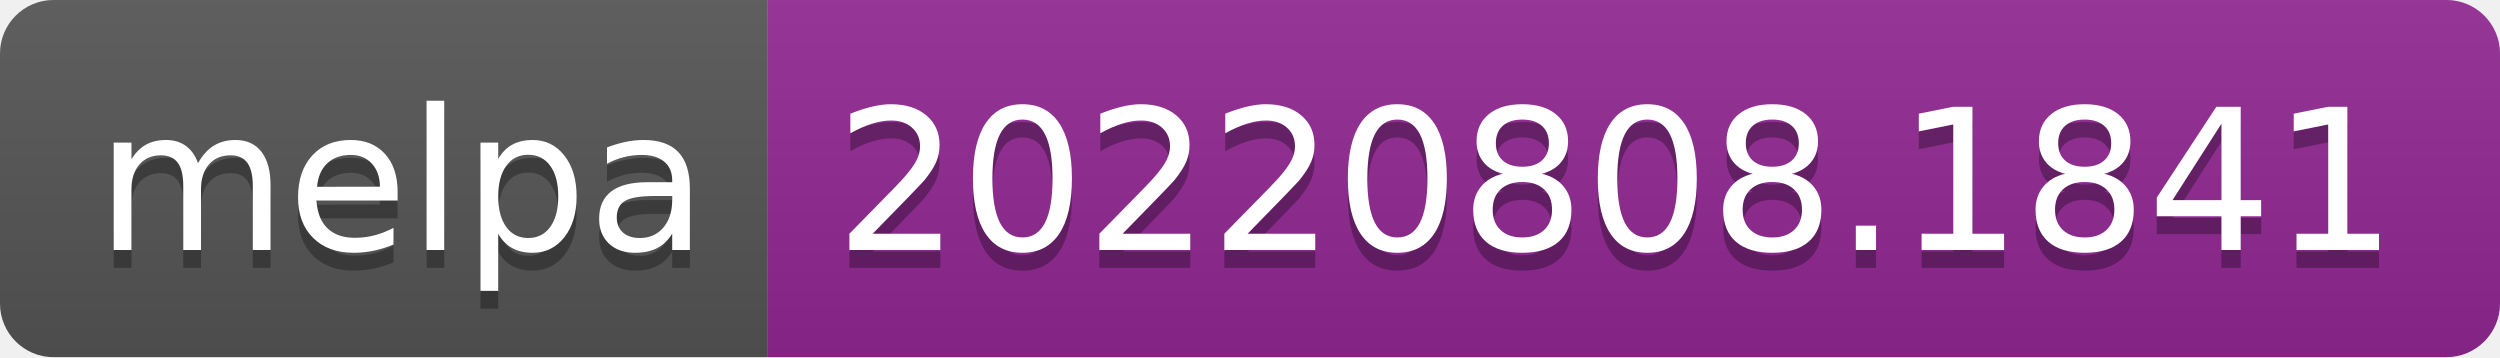
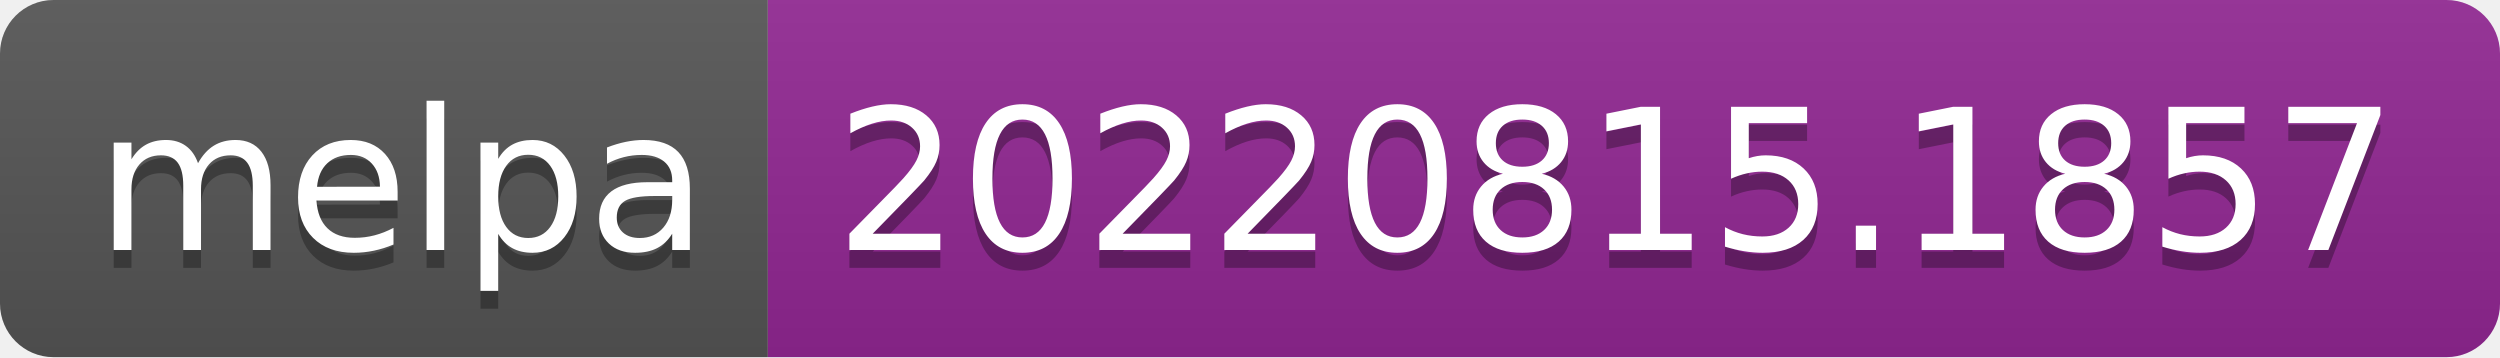
- <svg xmlns="http://www.w3.org/2000/svg" width="140" height="20" role="img" aria-label="melpa: 20220808.1841">
+ <svg xmlns="http://www.w3.org/2000/svg" width="140" height="20" role="img" aria-label="melpa: 20220815.1857">
  <linearGradient id="s" x2="0" y2="100%">
    <stop offset="0" stop-color="#bbb" stop-opacity=".1" />
    <stop offset="1" stop-opacity=".1" />
  </linearGradient>
  <clipPath id="r">
    <rect width="140" height="20" rx="3" fill="#fff" />
  </clipPath>
  <g clip-path="url(#r)">
    <rect width="43" height="20" fill="#555" />
    <rect x="43" width="97" height="20" fill="#922793" />
    <rect width="140" height="20" fill="url(#s)" />
  </g>
  <g fill="#fff" text-anchor="middle" font-family="Verdana,Geneva,DejaVu Sans,sans-serif" text-rendering="geometricPrecision" font-size="110">
    <text aria-hidden="true" x="225" y="150" fill="#010101" fill-opacity=".3" transform="scale(.1)" textLength="330">melpa</text>
    <text x="225" y="140" transform="scale(.1)" fill="#fff" textLength="330">melpa</text>
-     <text aria-hidden="true" x="905" y="150" fill="#010101" fill-opacity=".3" transform="scale(.1)" textLength="870">20220808.1841</text>
-     <text x="905" y="140" transform="scale(.1)" fill="#fff" textLength="870">20220808.1841</text>
+     <text aria-hidden="true" x="905" y="150" fill="#010101" fill-opacity=".3" transform="scale(.1)" textLength="870">20220815.1857</text>
+     <text x="905" y="140" transform="scale(.1)" fill="#fff" textLength="870">20220815.1857</text>
  </g>
</svg>
